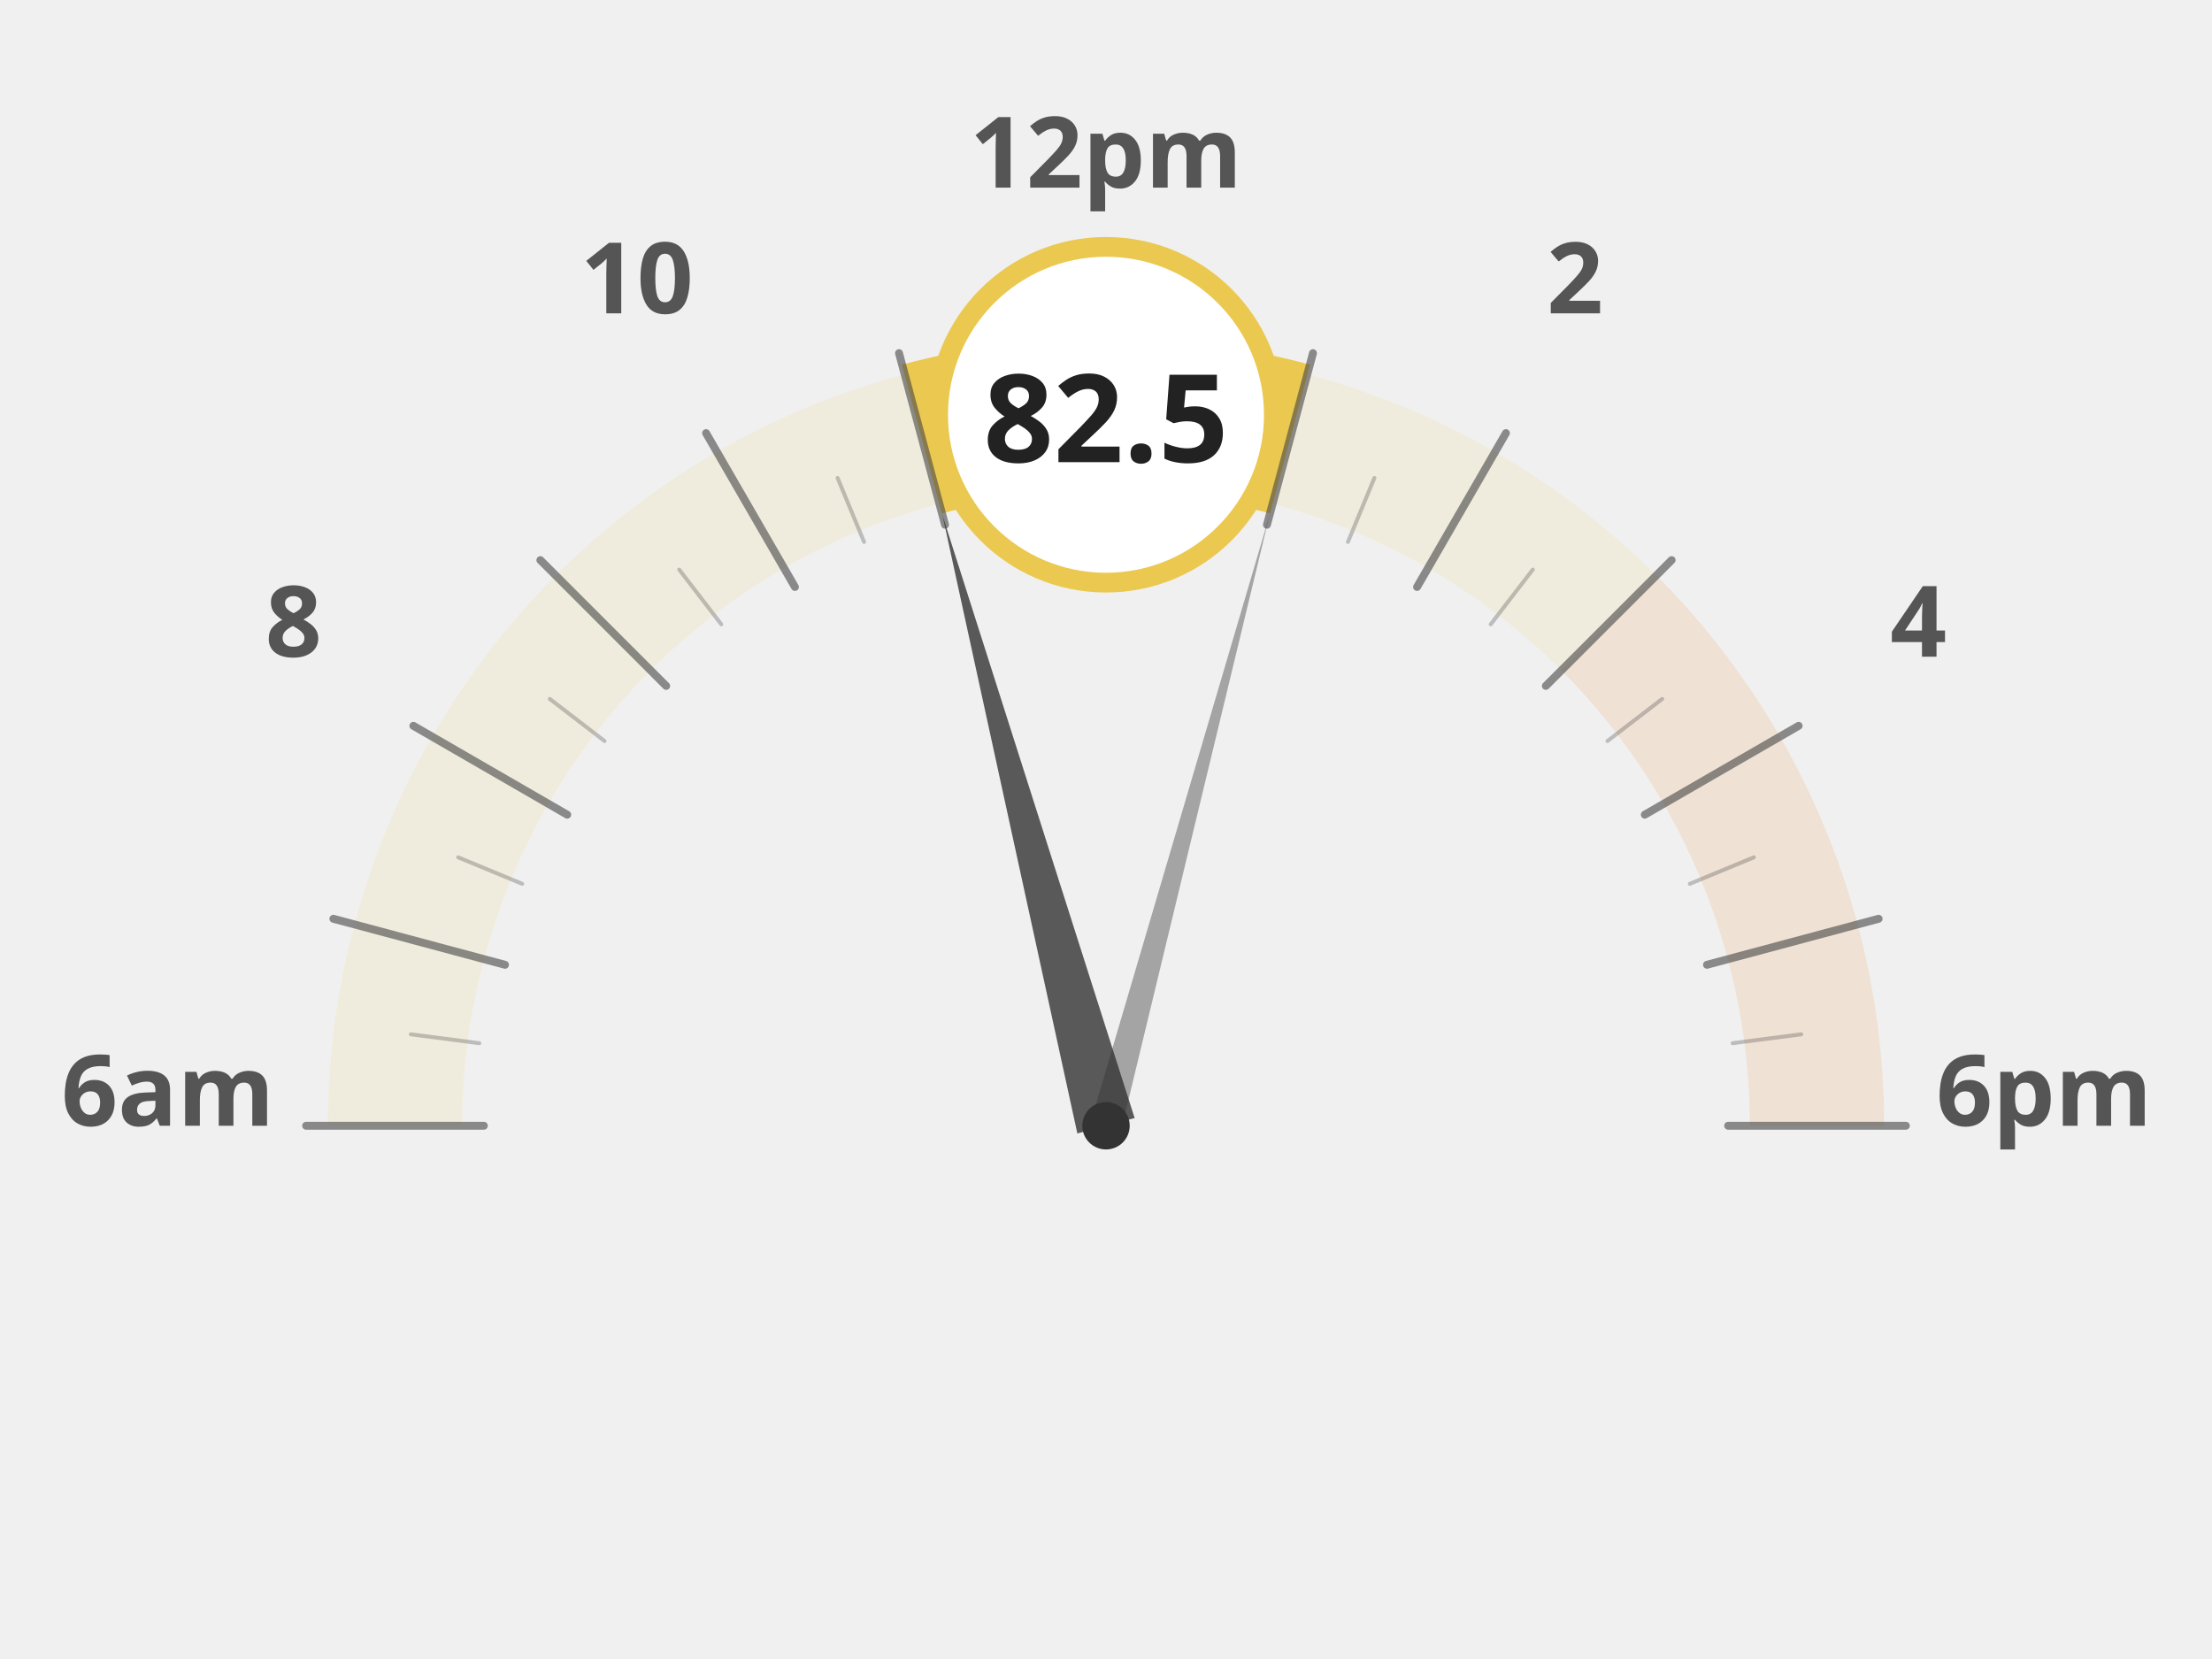
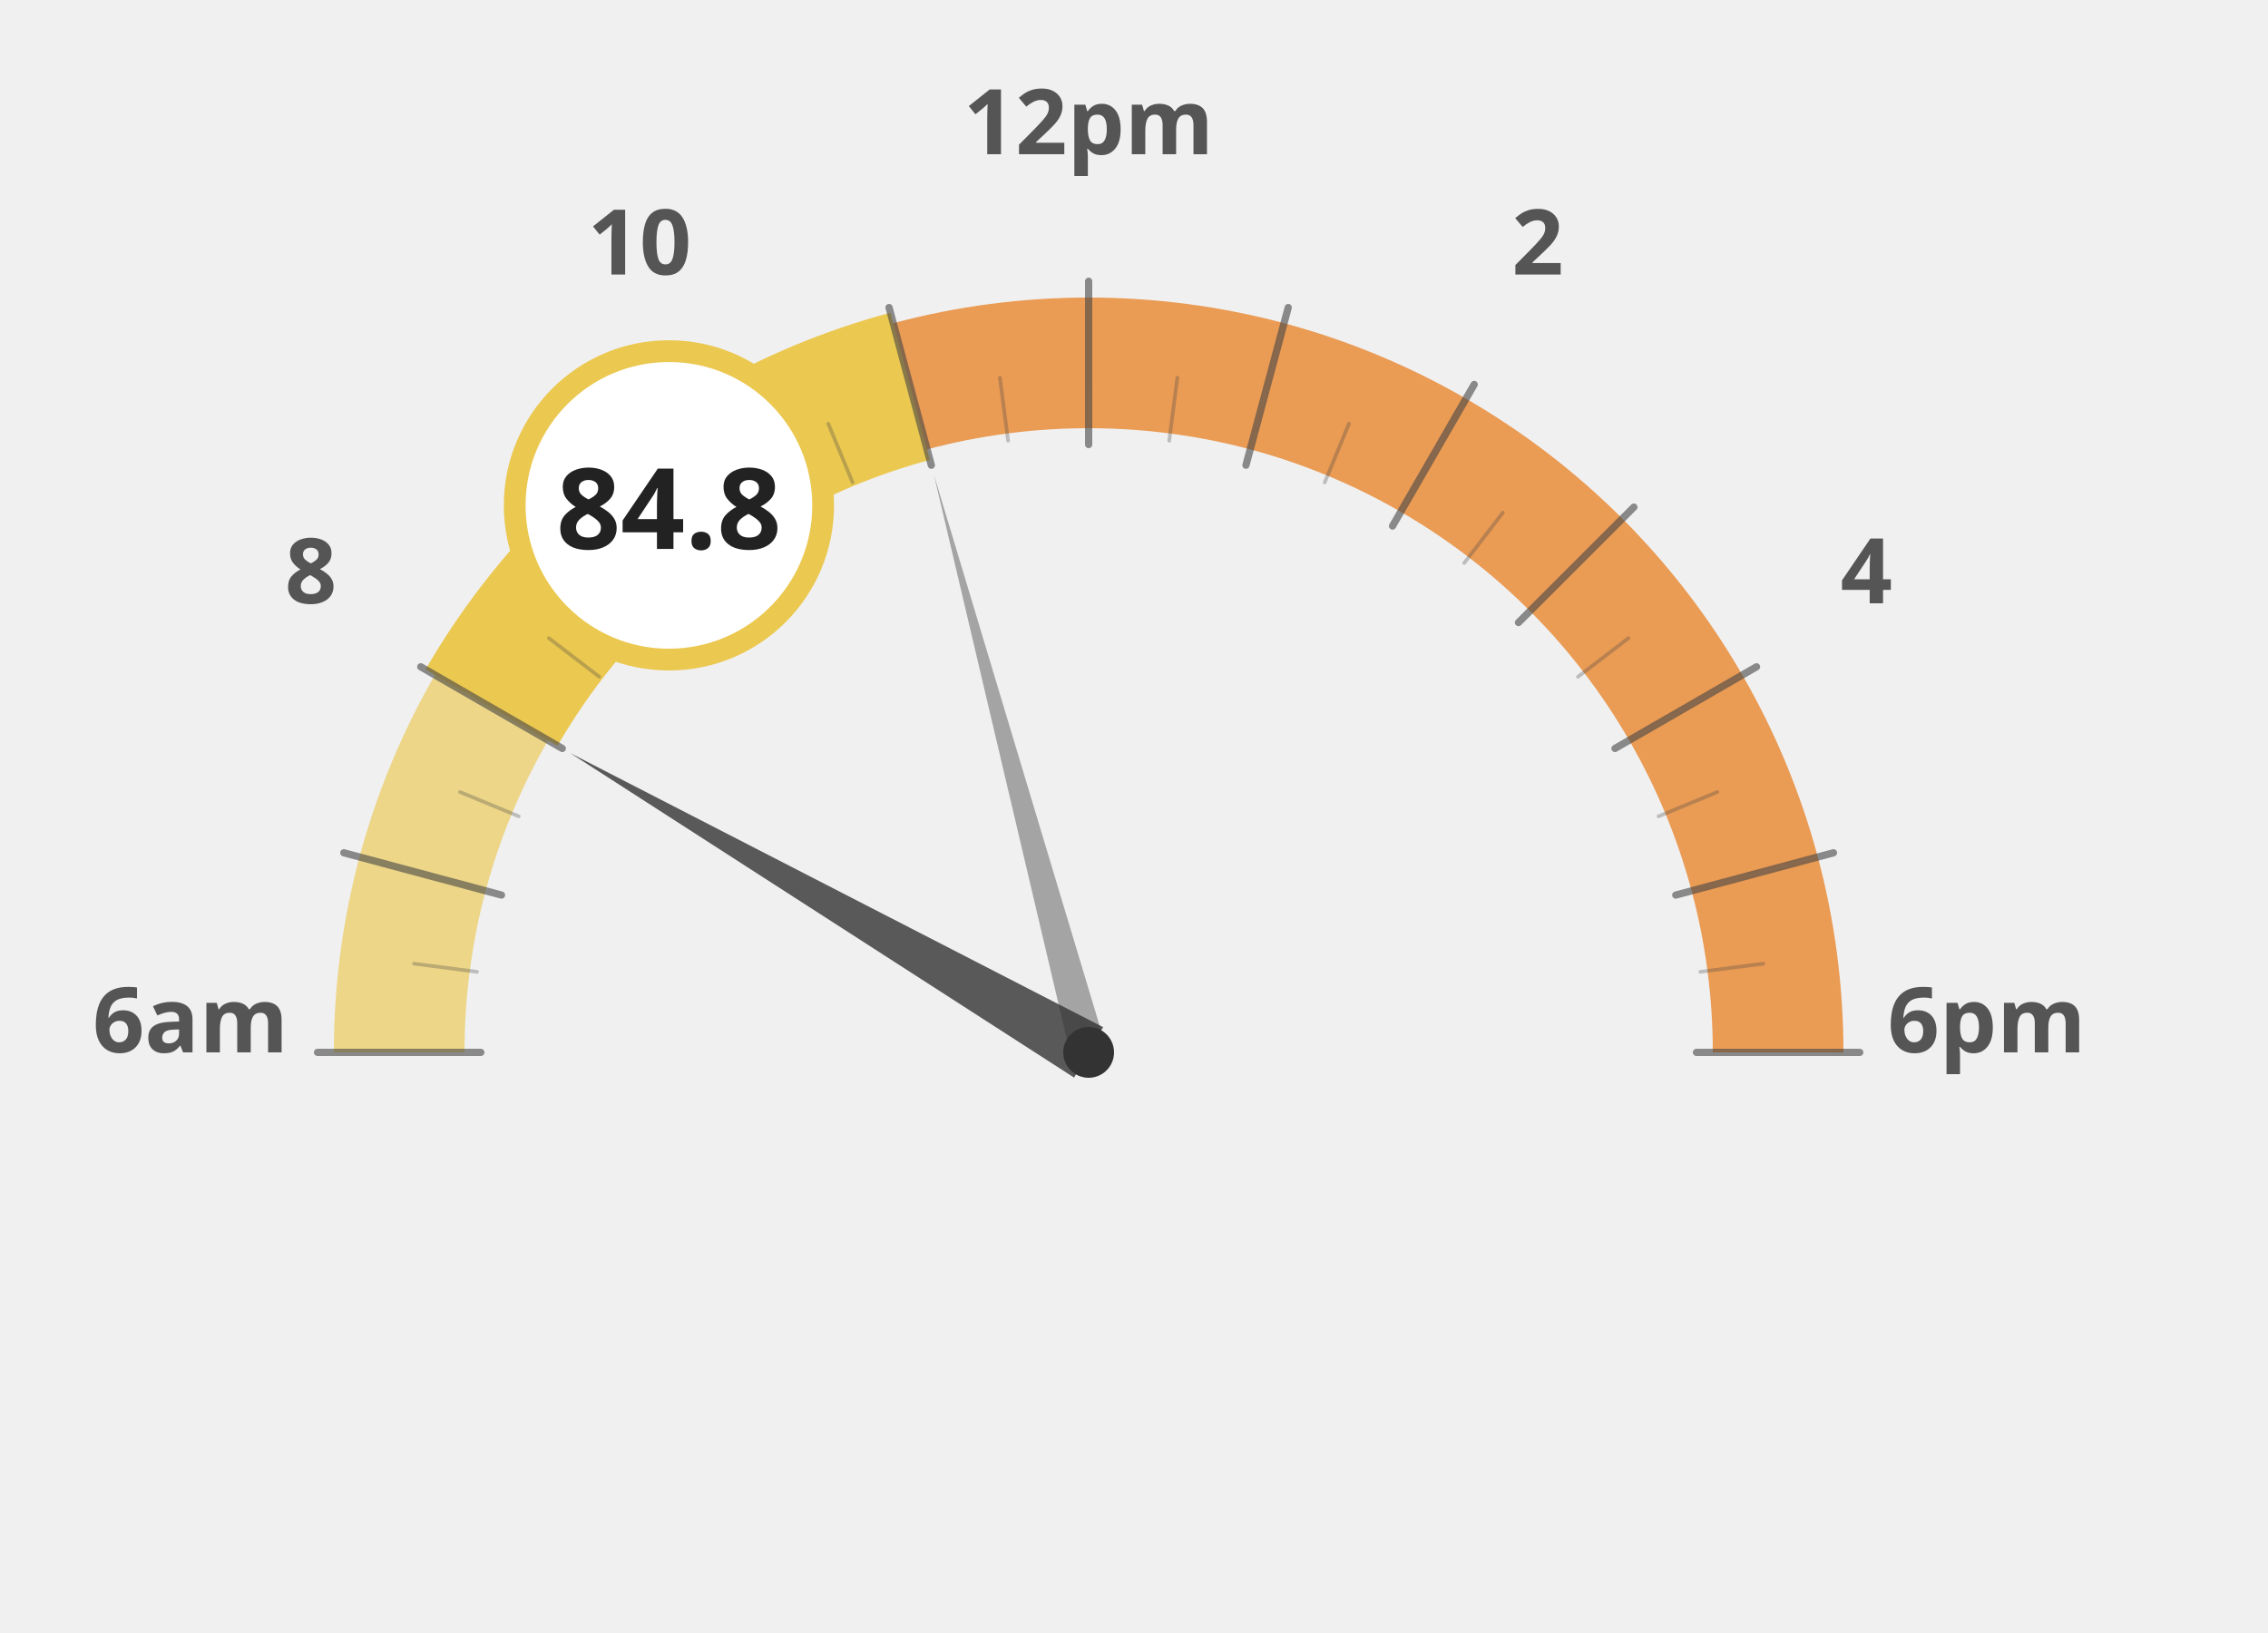
- <svg xmlns="http://www.w3.org/2000/svg" width="60mm" height="45mm" viewBox="0 0 1000 840">
-   <g transform="translate(0, 120)">
-     <path d="M 140.0 450.0 A 360 360 0 0 1 152.3 356.8" fill="none" stroke="#ebc850" stroke-width="68" stroke-opacity="0.12" />
-     <path d="M 152.3 356.8 A 360 360 0 0 1 188.2 270.0" fill="none" stroke="#ebc850" stroke-width="68" stroke-opacity="0.12" />
-     <path d="M 188.2 270.0 A 360 360 0 0 1 245.4 195.4" fill="none" stroke="#ebc850" stroke-width="68" stroke-opacity="0.12" />
-     <path d="M 245.4 195.4 A 360 360 0 0 1 320.0 138.2" fill="none" stroke="#ebc850" stroke-width="68" stroke-opacity="0.12" />
-     <path d="M 320.0 138.2 A 360 360 0 0 1 406.8 102.3" fill="none" stroke="#ebc850" stroke-width="68" stroke-opacity="0.12" />
-     <path d="M 406.8 102.3 A 360 360 0 0 1 500.0 90.0" fill="none" stroke="#ebc850" stroke-width="68" stroke-opacity="0.12" />
-     <path d="M 500.0 90.0 A 360 360 0 0 1 593.2 102.3" fill="none" stroke="#ebc850" stroke-width="68" stroke-opacity="0.12" />
-     <path d="M 593.2 102.3 A 360 360 0 0 1 680.0 138.2" fill="none" stroke="#ebc850" stroke-width="68" stroke-opacity="0.12" />
-     <path d="M 680.0 138.2 A 360 360 0 0 1 754.6 195.4" fill="none" stroke="#ebc850" stroke-width="68" stroke-opacity="0.12" />
-     <path d="M 754.6 195.4 A 360 360 0 0 1 811.8 270.0" fill="none" stroke="#e66e00" stroke-width="68" stroke-opacity="0.12" />
-     <path d="M 811.8 270.0 A 360 360 0 0 1 847.7 356.8" fill="none" stroke="#e66e00" stroke-width="68" stroke-opacity="0.12" />
-     <path d="M 847.7 356.8 A 360 360 0 0 1 860.0 450.0" fill="none" stroke="#e66e00" stroke-width="68" stroke-opacity="0.12" />
-     <text x="25.0" y="450" text-anchor="middle" font-family="Montserrat, sans-serif" font-size="50" font-weight="900" fill="#555">6am</text>
-     <text x="88.638" y="212.5" text-anchor="middle" font-family="Montserrat, sans-serif" font-size="50" font-weight="900" fill="#555">8</text>
-     <text x="262.5" y="38.638" text-anchor="middle" font-family="Montserrat, sans-serif" font-size="50" font-weight="900" fill="#555">10</text>
-     <text x="500" y="-25.0" text-anchor="middle" font-family="Montserrat, sans-serif" font-size="50" font-weight="900" fill="#555">12pm</text>
-     <text x="737.5" y="38.638" text-anchor="middle" font-family="Montserrat, sans-serif" font-size="50" font-weight="900" fill="#555">2</text>
-     <text x="911.362" y="212.5" text-anchor="middle" font-family="Montserrat, sans-serif" font-size="50" font-weight="900" fill="#555">4</text>
-     <text x="975.0" y="450.0" text-anchor="middle" font-family="Montserrat, sans-serif" font-size="50" font-weight="900" fill="#555">6pm</text>
-     <path d="M 406.8 102.3 A 360 360 0 0 1 500.0 90.0" fill="none" stroke="#ebc850" stroke-width="78" stroke-linecap="butt" />
-     <path d="M 500.0 90.0 A 360 360 0 0 1 593.2 102.3" fill="none" stroke="#ebc850" stroke-width="78" stroke-linecap="butt" />
-     <line x1="185.0" y1="450.0" x2="95.0" y2="450.0" stroke="#444" stroke-width="4" stroke-linecap="round" opacity="0.6" />
-     <line x1="182.7" y1="408.2" x2="148.0" y2="403.7" stroke="#444" stroke-width="2" stroke-linecap="round" opacity="0.3" />
-     <line x1="195.7" y1="368.5" x2="108.8" y2="345.2" stroke="#444" stroke-width="4" stroke-linecap="round" opacity="0.6" />
-     <line x1="204.4" y1="327.5" x2="172.0" y2="314.1" stroke="#444" stroke-width="2" stroke-linecap="round" opacity="0.3" />
-     <line x1="227.2" y1="292.5" x2="149.3" y2="247.5" stroke="#444" stroke-width="4" stroke-linecap="round" opacity="0.6" />
-     <line x1="246.1" y1="255.2" x2="218.4" y2="233.9" stroke="#444" stroke-width="2" stroke-linecap="round" opacity="0.3" />
-     <line x1="277.3" y1="227.3" x2="213.6" y2="163.6" stroke="#444" stroke-width="4" stroke-linecap="round" opacity="0.6" />
-     <line x1="305.2" y1="196.1" x2="283.9" y2="168.4" stroke="#444" stroke-width="2" stroke-linecap="round" opacity="0.3" />
-     <line x1="342.5" y1="177.2" x2="297.5" y2="99.3" stroke="#444" stroke-width="4" stroke-linecap="round" opacity="0.6" />
-     <line x1="377.5" y1="154.4" x2="364.1" y2="122.0" stroke="#444" stroke-width="2" stroke-linecap="round" opacity="0.3" />
-     <line x1="418.5" y1="145.7" x2="395.2" y2="58.8" stroke="#444" stroke-width="4" stroke-linecap="round" opacity="0.6" />
-     <line x1="458.2" y1="132.7" x2="453.7" y2="98.0" stroke="#444" stroke-width="2" stroke-linecap="round" opacity="0.3" />
-     <line x1="500.0" y1="135.0" x2="500.0" y2="45.0" stroke="#444" stroke-width="4" stroke-linecap="round" opacity="0.6" />
-     <line x1="541.8" y1="132.7" x2="546.3" y2="98.0" stroke="#444" stroke-width="2" stroke-linecap="round" opacity="0.3" />
-     <line x1="581.5" y1="145.7" x2="604.8" y2="58.8" stroke="#444" stroke-width="4" stroke-linecap="round" opacity="0.6" />
-     <line x1="622.5" y1="154.4" x2="635.9" y2="122.0" stroke="#444" stroke-width="2" stroke-linecap="round" opacity="0.3" />
-     <line x1="657.5" y1="177.2" x2="702.5" y2="99.3" stroke="#444" stroke-width="4" stroke-linecap="round" opacity="0.6" />
-     <line x1="694.8" y1="196.1" x2="716.1" y2="168.4" stroke="#444" stroke-width="2" stroke-linecap="round" opacity="0.3" />
-     <line x1="722.7" y1="227.3" x2="786.4" y2="163.6" stroke="#444" stroke-width="4" stroke-linecap="round" opacity="0.6" />
-     <line x1="753.9" y1="255.2" x2="781.6" y2="233.9" stroke="#444" stroke-width="2" stroke-linecap="round" opacity="0.3" />
-     <line x1="772.8" y1="292.5" x2="850.7" y2="247.5" stroke="#444" stroke-width="4" stroke-linecap="round" opacity="0.6" />
-     <line x1="795.6" y1="327.5" x2="828.0" y2="314.1" stroke="#444" stroke-width="2" stroke-linecap="round" opacity="0.3" />
-     <line x1="804.3" y1="368.5" x2="891.2" y2="345.2" stroke="#444" stroke-width="4" stroke-linecap="round" opacity="0.6" />
-     <line x1="817.3" y1="408.2" x2="852.0" y2="403.7" stroke="#444" stroke-width="2" stroke-linecap="round" opacity="0.3" />
-     <line x1="815.0" y1="450.0" x2="905.0" y2="450.0" stroke="#444" stroke-width="4" stroke-linecap="round" opacity="0.6" />
-     <polygon points="417.2,140.9 485.5,453.9 514.5,446.1" fill="#333" opacity="0.8" />
-     <polygon points="582.8,140.9 492.3,447.9 507.7,452.1" fill="#333" opacity="0.4" />
-     <circle cx="500" cy="450" r="12" fill="#333" />
-     <circle cx="500.0" cy="90.0" r="85" fill="white" stroke="#ebc850" stroke-width="10" />
-     <text x="500.0" y="114.0" text-anchor="middle" font-family="Montserrat, sans-serif" font-size="62" font-weight="800" fill="#222">82.5</text>
+ <svg xmlns="http://www.w3.org/2000/svg" width="100%" height="100%" viewBox="0 0 1250 900">
+   <g transform="translate(100, 100)">
+     <path d="M 120.0 480.0 A 380 380 0 0 1 132.9 381.6" fill="none" stroke="#ebc850" stroke-width="72" stroke-opacity="0.65" />
+     <path d="M 132.9 381.6 A 380 380 0 0 1 170.9 290.0" fill="none" stroke="#ebc850" stroke-width="72" stroke-opacity="0.65" />
+     <path d="M 170.9 290.0 A 380 380 0 0 1 231.3 211.3" fill="none" stroke="#ebc850" stroke-width="72" stroke-opacity="1.0" />
+     <path d="M 231.3 211.3 A 380 380 0 0 1 310.0 150.9" fill="none" stroke="#ebc850" stroke-width="72" stroke-opacity="1.0" />
+     <path d="M 310.0 150.9 A 380 380 0 0 1 401.6 112.9" fill="none" stroke="#ebc850" stroke-width="72" stroke-opacity="1.0" />
+     <path d="M 401.6 112.9 A 380 380 0 0 1 500.0 100.0" fill="none" stroke="#e66e00" stroke-width="72" stroke-opacity="0.65" />
+     <path d="M 500.0 100.0 A 380 380 0 0 1 598.4 112.9" fill="none" stroke="#e66e00" stroke-width="72" stroke-opacity="0.65" />
+     <path d="M 598.4 112.9 A 380 380 0 0 1 690.0 150.9" fill="none" stroke="#e66e00" stroke-width="72" stroke-opacity="0.65" />
+     <path d="M 690.0 150.9 A 380 380 0 0 1 768.7 211.3" fill="none" stroke="#e66e00" stroke-width="72" stroke-opacity="0.65" />
+     <path d="M 768.7 211.3 A 380 380 0 0 1 829.1 290.0" fill="none" stroke="#e66e00" stroke-width="72" stroke-opacity="0.65" />
+     <path d="M 829.1 290.0 A 380 380 0 0 1 867.1 381.6" fill="none" stroke="#e66e00" stroke-width="72" stroke-opacity="0.65" />
+     <path d="M 867.1 381.6 A 380 380 0 0 1 880.0 480.0" fill="none" stroke="#e66e00" stroke-width="72" stroke-opacity="0.65" />
+     <text x="5.0" y="480" text-anchor="middle" font-family="Montserrat, sans-serif" font-size="50" font-weight="900" fill="#555">6am</text>
+     <text x="71.317" y="232.5" text-anchor="middle" font-family="Montserrat, sans-serif" font-size="50" font-weight="900" fill="#555">8</text>
+     <text x="252.5" y="51.317" text-anchor="middle" font-family="Montserrat, sans-serif" font-size="50" font-weight="900" fill="#555">10</text>
+     <text x="500" y="-15.0" text-anchor="middle" font-family="Montserrat, sans-serif" font-size="50" font-weight="900" fill="#555">12pm</text>
+     <text x="747.5" y="51.317" text-anchor="middle" font-family="Montserrat, sans-serif" font-size="50" font-weight="900" fill="#555">2</text>
+     <text x="928.683" y="232.5" text-anchor="middle" font-family="Montserrat, sans-serif" font-size="50" font-weight="900" fill="#555">4</text>
+     <text x="995.0" y="480.0" text-anchor="middle" font-family="Montserrat, sans-serif" font-size="50" font-weight="900" fill="#555">6pm</text>
+     <path d="M 170.9 290.0 A 380 380 0 0 1 231.3 211.3" fill="none" stroke="#ebc850" stroke-width="84" stroke-linecap="butt" />
+     <path d="M 231.3 211.3 A 380 380 0 0 1 310.0 150.9" fill="none" stroke="#ebc850" stroke-width="84" stroke-linecap="butt" />
+     <path d="M 310.0 150.9 A 380 380 0 0 1 401.6 112.9" fill="none" stroke="#ebc850" stroke-width="84" stroke-linecap="butt" />
+     <line x1="165.0" y1="480.0" x2="75.0" y2="480.0" stroke="#444" stroke-width="4" stroke-linecap="round" opacity="0.6" />
+     <line x1="162.9" y1="435.6" x2="128.2" y2="431.1" stroke="#444" stroke-width="2" stroke-linecap="round" opacity="0.3" />
+     <line x1="176.4" y1="393.3" x2="89.5" y2="370.0" stroke="#444" stroke-width="4" stroke-linecap="round" opacity="0.6" />
+     <line x1="185.9" y1="349.9" x2="153.5" y2="336.5" stroke="#444" stroke-width="2" stroke-linecap="round" opacity="0.3" />
+     <line x1="209.9" y1="312.5" x2="131.9" y2="267.5" stroke="#444" stroke-width="4" stroke-linecap="round" opacity="0.6" />
+     <line x1="230.3" y1="273.0" x2="202.5" y2="251.7" stroke="#444" stroke-width="2" stroke-linecap="round" opacity="0.3" />
+     <line x1="263.1" y1="243.1" x2="199.5" y2="179.5" stroke="#444" stroke-width="4" stroke-linecap="round" opacity="0.6" />
+     <line x1="293.0" y1="210.3" x2="271.7" y2="182.5" stroke="#444" stroke-width="2" stroke-linecap="round" opacity="0.3" />
+     <line x1="332.5" y1="189.9" x2="287.5" y2="111.9" stroke="#444" stroke-width="4" stroke-linecap="round" opacity="0.6" />
+     <line x1="369.9" y1="165.9" x2="356.5" y2="133.5" stroke="#444" stroke-width="2" stroke-linecap="round" opacity="0.3" />
+     <line x1="413.3" y1="156.4" x2="390.0" y2="69.5" stroke="#444" stroke-width="4" stroke-linecap="round" opacity="0.6" />
+     <line x1="455.6" y1="142.9" x2="451.1" y2="108.2" stroke="#444" stroke-width="2" stroke-linecap="round" opacity="0.3" />
+     <line x1="500.0" y1="145.0" x2="500.0" y2="55.0" stroke="#444" stroke-width="4" stroke-linecap="round" opacity="0.6" />
+     <line x1="544.4" y1="142.9" x2="548.9" y2="108.2" stroke="#444" stroke-width="2" stroke-linecap="round" opacity="0.3" />
+     <line x1="586.7" y1="156.4" x2="610.0" y2="69.5" stroke="#444" stroke-width="4" stroke-linecap="round" opacity="0.6" />
+     <line x1="630.1" y1="165.9" x2="643.5" y2="133.5" stroke="#444" stroke-width="2" stroke-linecap="round" opacity="0.3" />
+     <line x1="667.5" y1="189.9" x2="712.5" y2="111.9" stroke="#444" stroke-width="4" stroke-linecap="round" opacity="0.6" />
+     <line x1="707.0" y1="210.3" x2="728.3" y2="182.5" stroke="#444" stroke-width="2" stroke-linecap="round" opacity="0.3" />
+     <line x1="736.9" y1="243.1" x2="800.5" y2="179.5" stroke="#444" stroke-width="4" stroke-linecap="round" opacity="0.6" />
+     <line x1="769.7" y1="273.0" x2="797.5" y2="251.7" stroke="#444" stroke-width="2" stroke-linecap="round" opacity="0.3" />
+     <line x1="790.1" y1="312.5" x2="868.1" y2="267.5" stroke="#444" stroke-width="4" stroke-linecap="round" opacity="0.6" />
+     <line x1="814.1" y1="349.9" x2="846.5" y2="336.5" stroke="#444" stroke-width="2" stroke-linecap="round" opacity="0.3" />
+     <line x1="823.6" y1="393.3" x2="910.5" y2="370.0" stroke="#444" stroke-width="4" stroke-linecap="round" opacity="0.6" />
+     <line x1="837.1" y1="435.6" x2="871.8" y2="431.1" stroke="#444" stroke-width="2" stroke-linecap="round" opacity="0.3" />
+     <line x1="835.0" y1="480.0" x2="925.0" y2="480.0" stroke="#444" stroke-width="4" stroke-linecap="round" opacity="0.6" />
+     <polygon points="214.2,315.0 492.0,493.9 508.0,466.1" fill="#333" opacity="0.8" />
+     <polygon points="414.6,161.2 490.3,482.6 509.7,477.4" fill="#333" opacity="0.4" />
+     <circle cx="500" cy="480" r="14" fill="#333" />
+     <circle cx="268.671" cy="178.526" r="85" fill="white" stroke="#ebc850" stroke-width="12" />
+     <text x="268.671" y="202.526" text-anchor="middle" font-family="Montserrat, sans-serif" font-size="62" font-weight="800" fill="#222">84.8</text>
  </g>
</svg>
